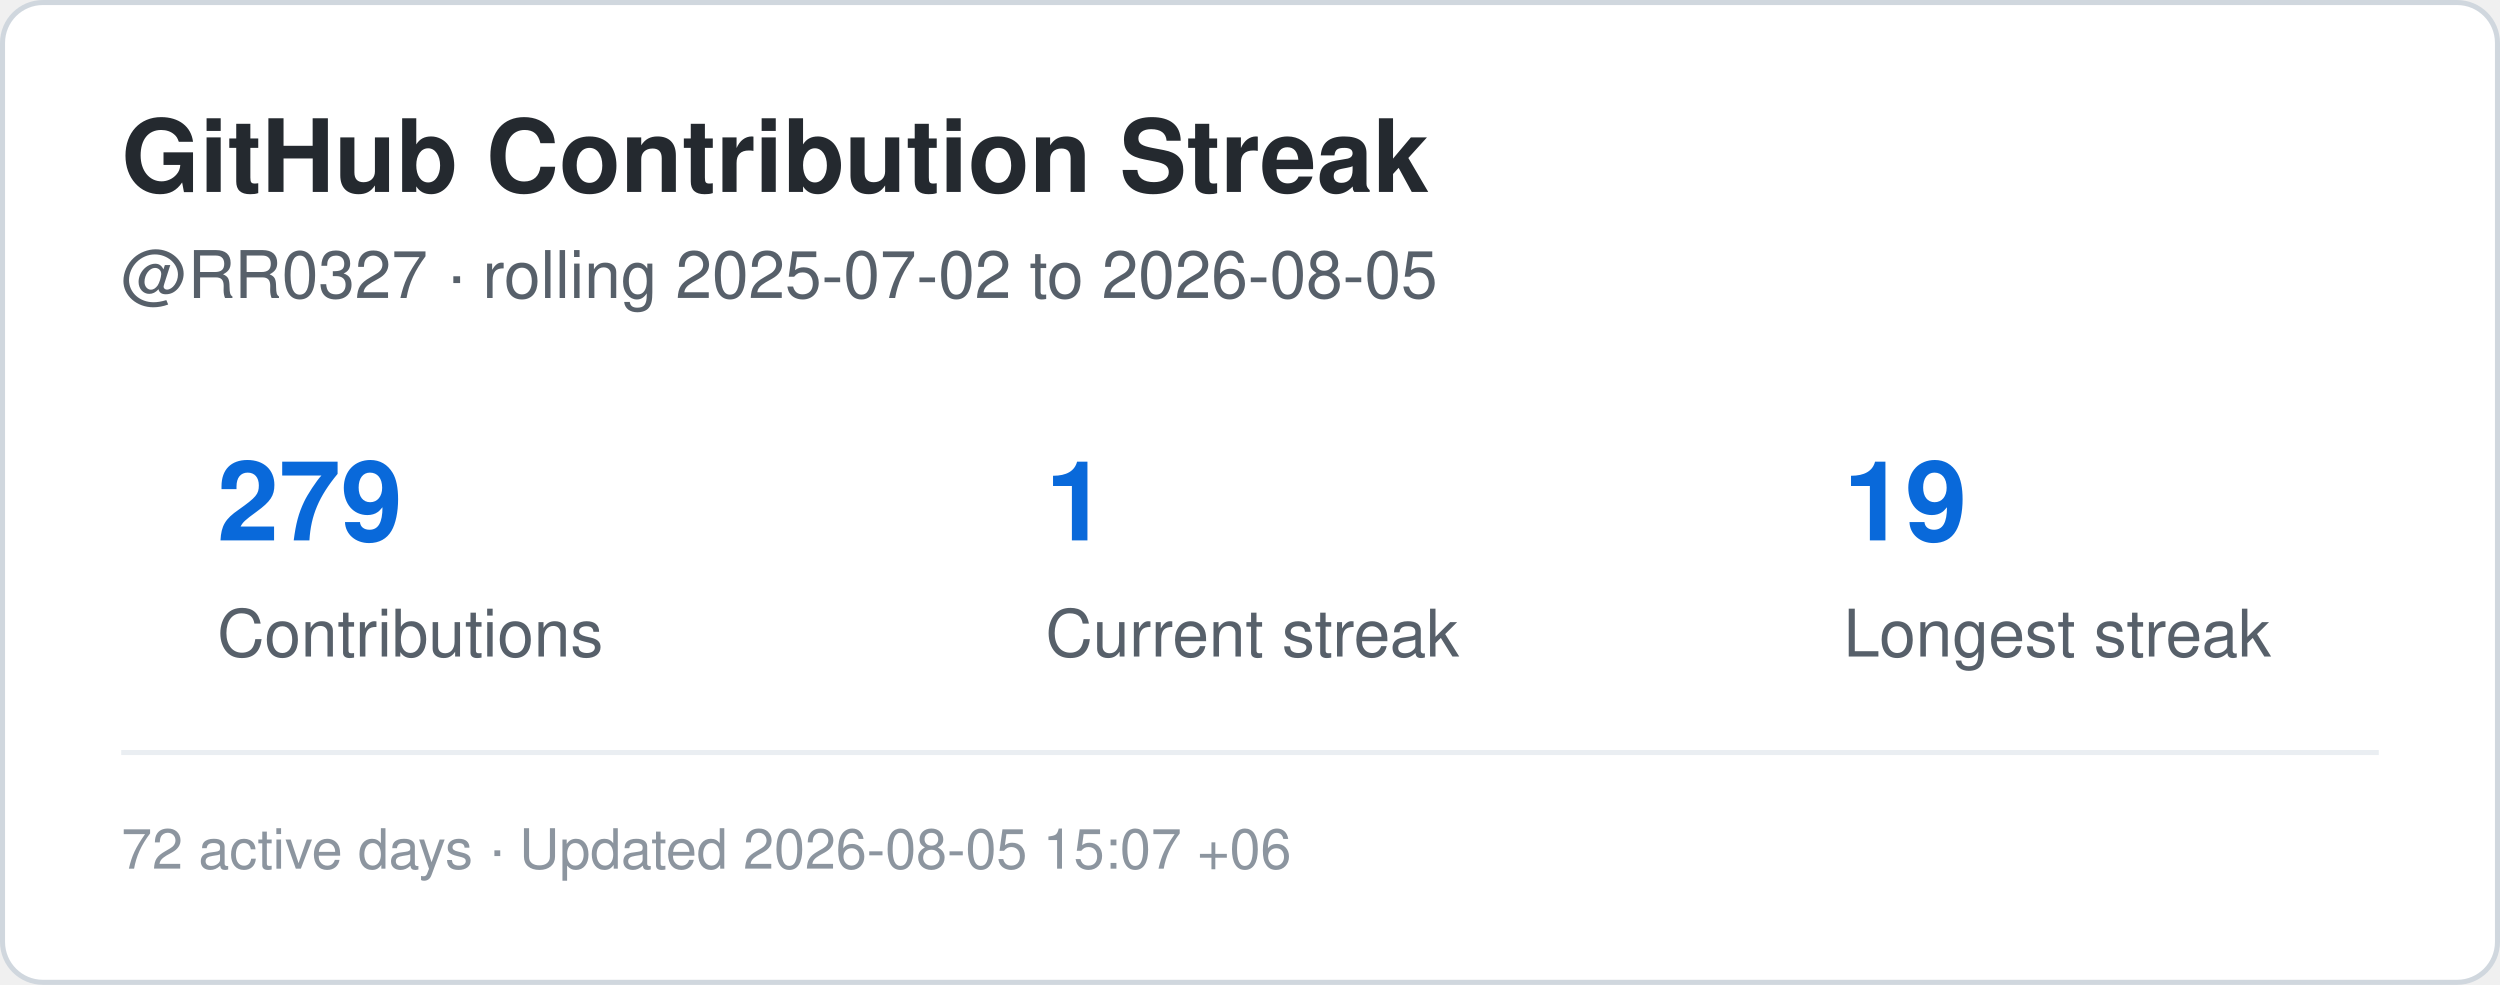
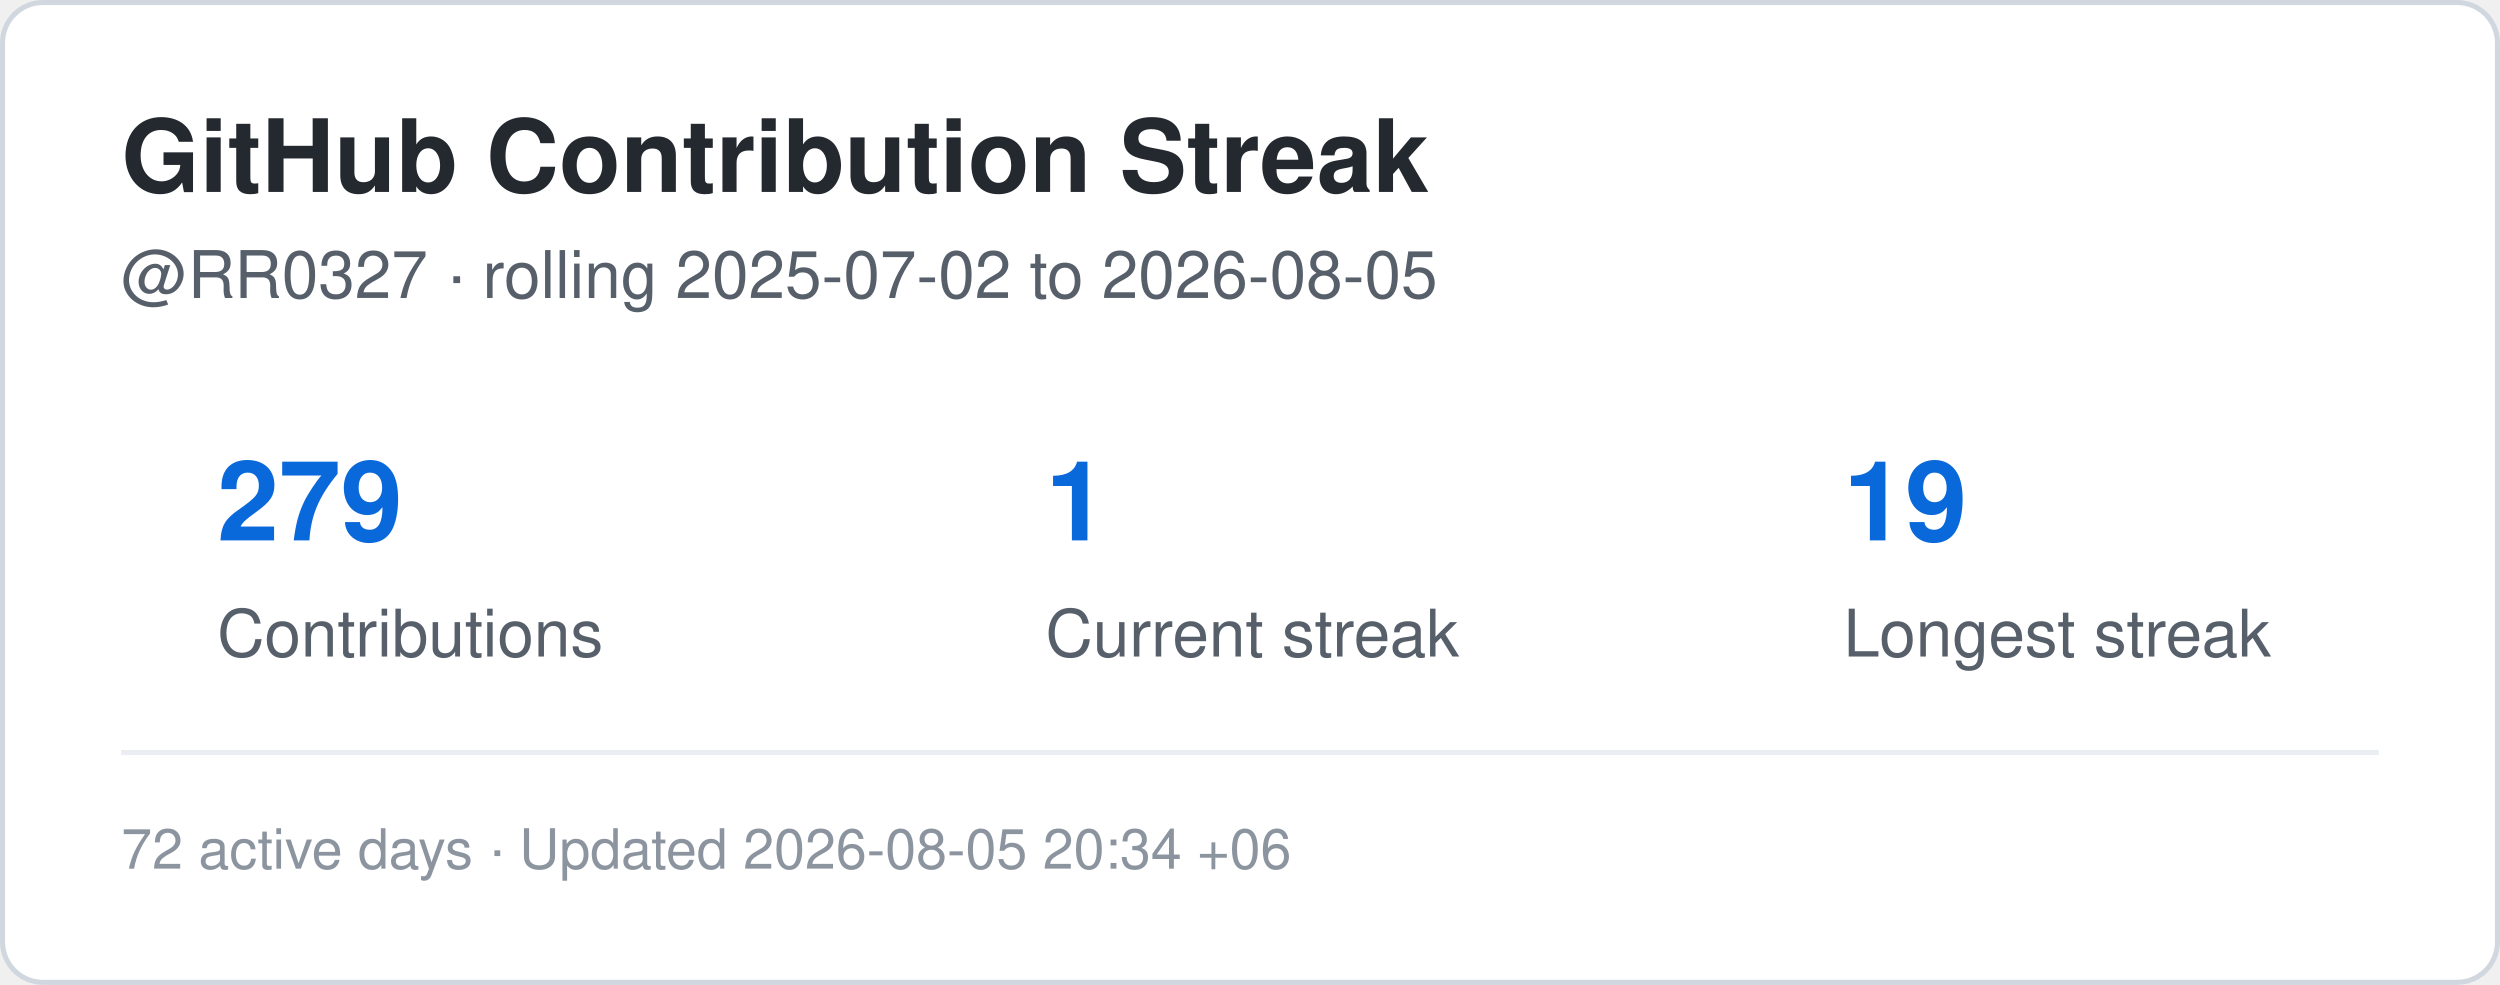
<svg xmlns="http://www.w3.org/2000/svg" width="495" height="195" viewBox="0 0 495 195" role="img" aria-label="Contribution streak for RR0327">
  <rect x="0.5" y="0.5" width="494" height="194" rx="8" fill="#ffffff" stroke="#d0d7de" />
  <style>
    .title {
      font: 700 20px -apple-system,BlinkMacSystemFont,"Segoe UI",Helvetica,Arial,sans-serif;
      fill: #24292f;
    }
    .label {
      font: 500 13px -apple-system,BlinkMacSystemFont,"Segoe UI",Helvetica,Arial,sans-serif;
      fill: #57606a;
    }
    .value {
      font: 700 22px -apple-system,BlinkMacSystemFont,"Segoe UI",Helvetica,Arial,sans-serif;
      fill: #0969da;
    }
    .small {
      font: 400 11px -apple-system,BlinkMacSystemFont,"Segoe UI",Helvetica,Arial,sans-serif;
      fill: #8c959f;
    }
  </style>
  <text x="24" y="38" class="title">GitHub Contribution Streak</text>
  <text x="24" y="59" class="label">
    @RR0327 · rolling 2025-07-02 to 2026-08-05
  </text>
  <text x="43" y="107" class="value">279</text>
  <text x="43" y="130" class="label">Contributions</text>
  <text x="207" y="107" class="value">1</text>
  <text x="207" y="130" class="label">Current streak</text>
  <text x="365" y="107" class="value">19</text>
  <text x="365" y="130" class="label">Longest streak</text>
  <line x1="24" y1="149" x2="471" y2="149" stroke="#eaeef2" />
  <text x="24" y="172" class="small">
-     72 active days · Updated 2026-08-05 15:07 +06
+     72 active days · Updated 2026-08-05 20:34 +06
  </text>
</svg>
